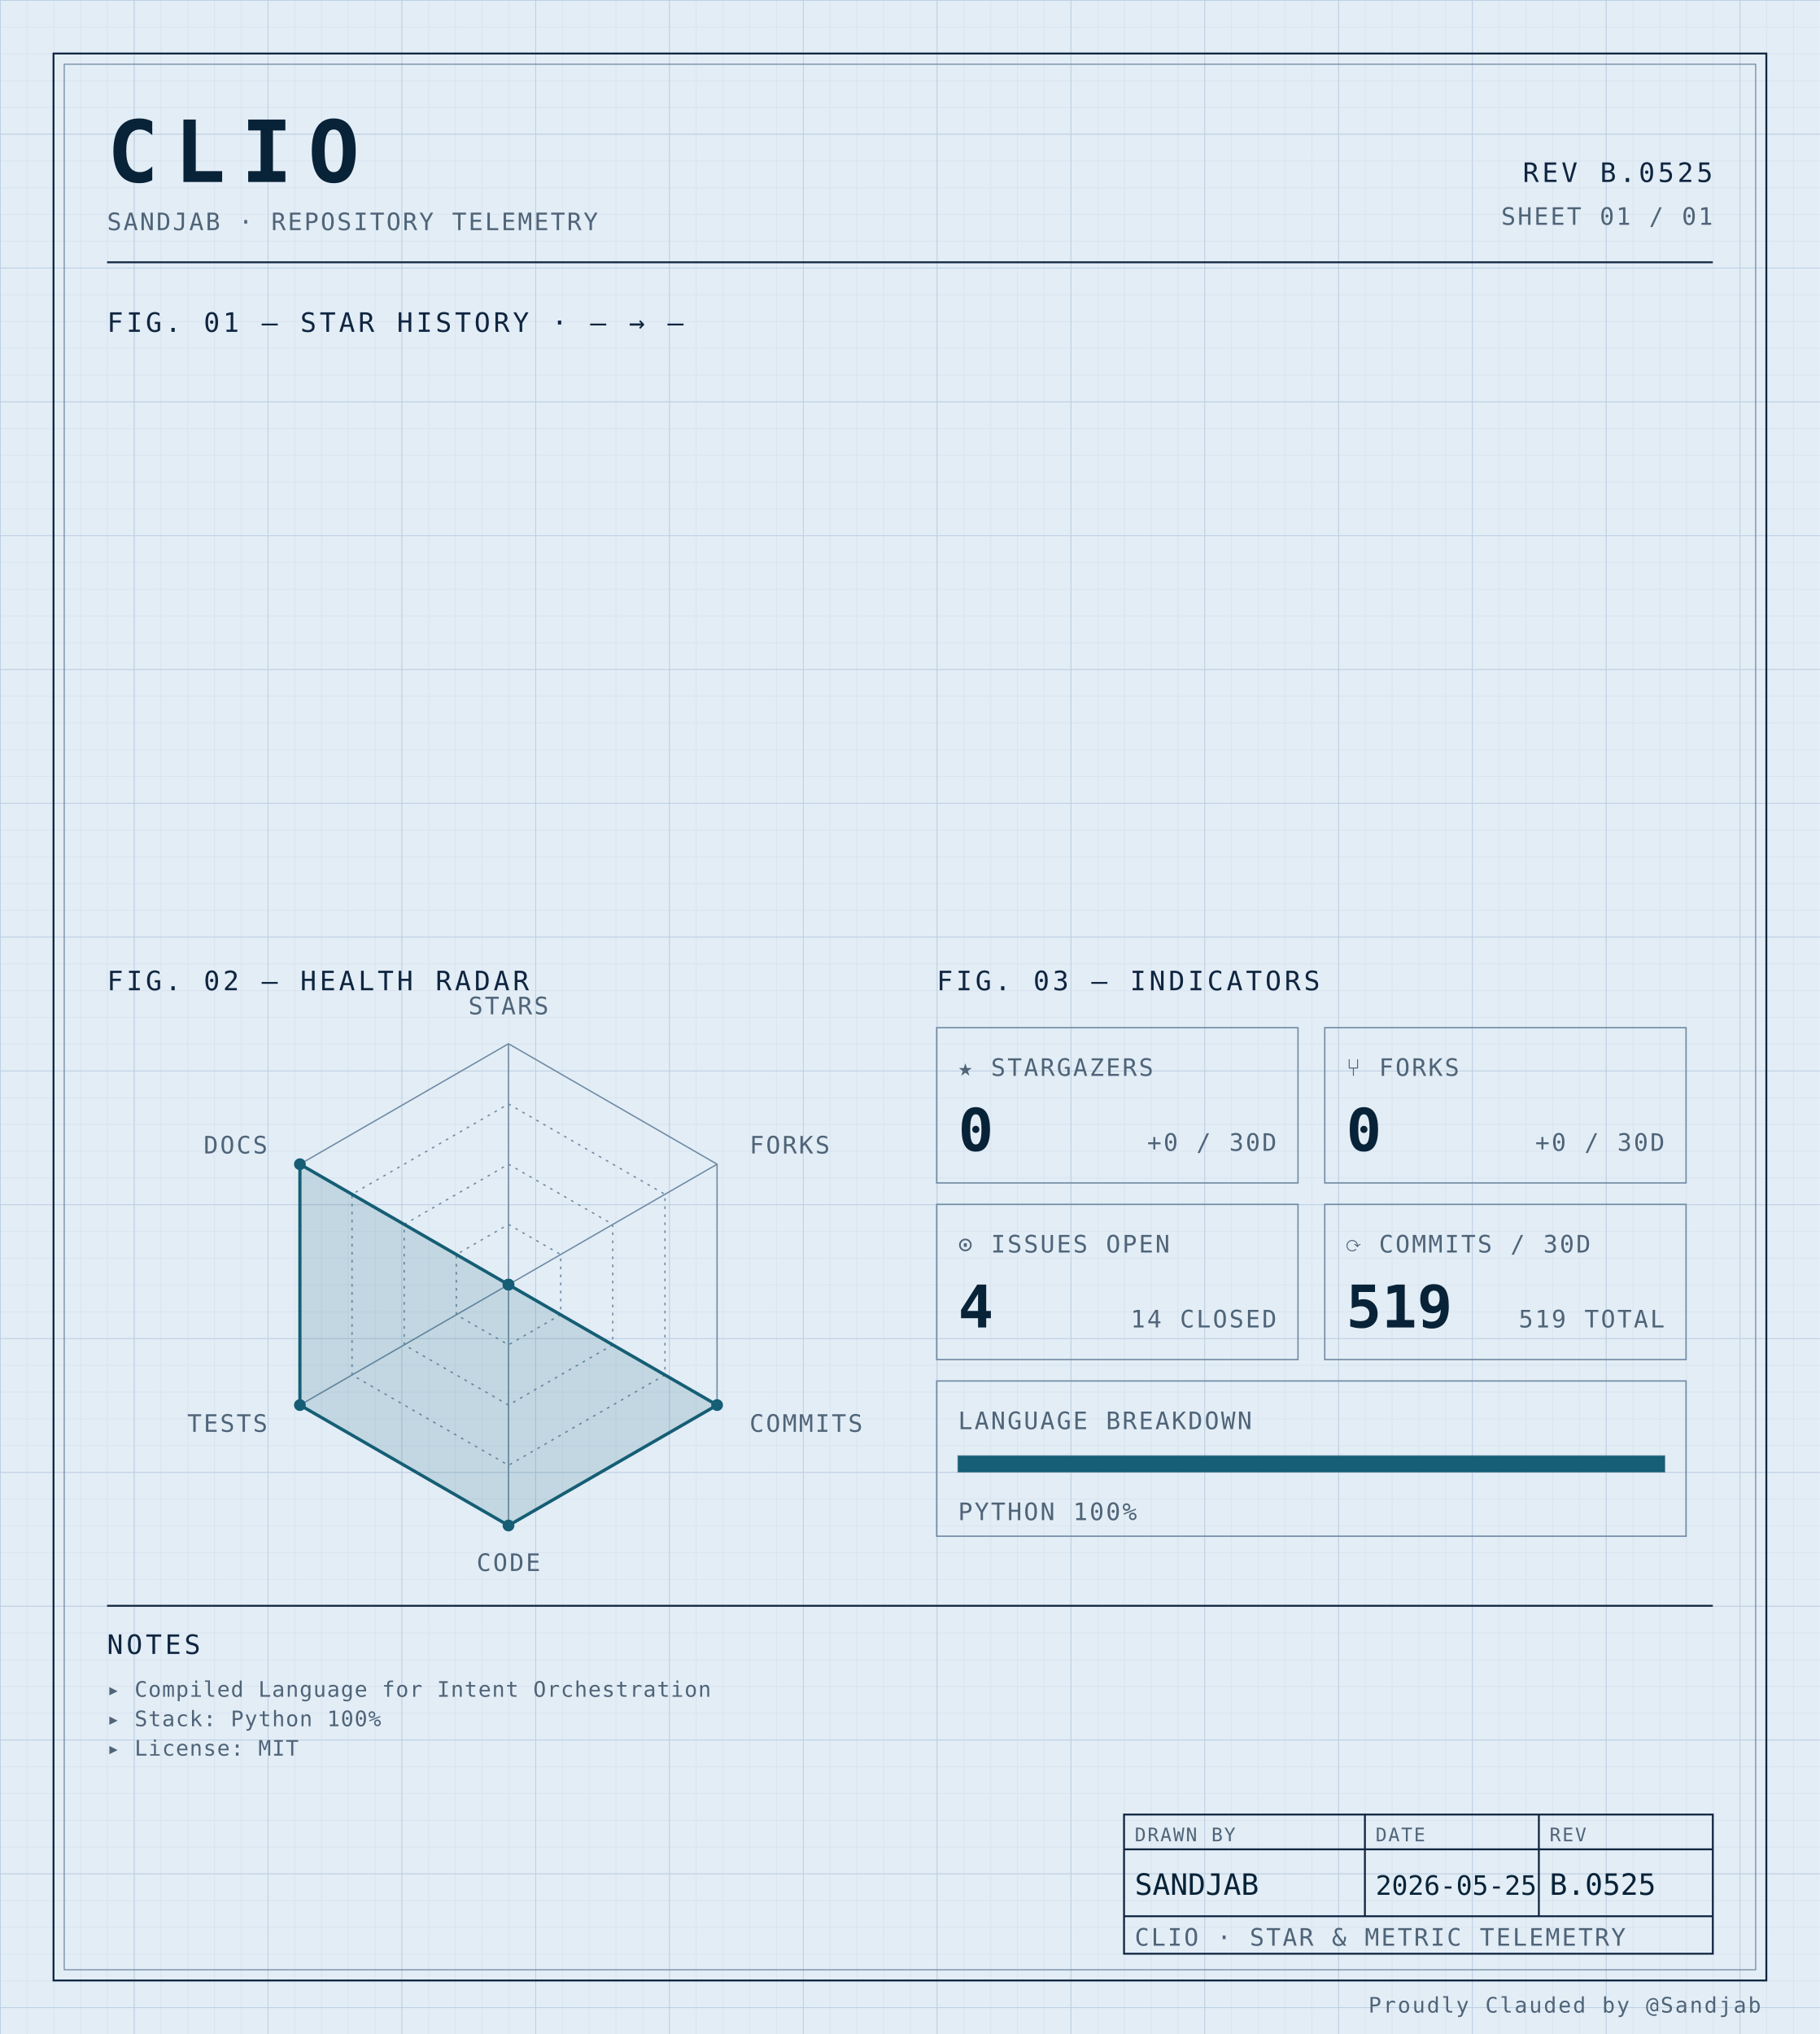
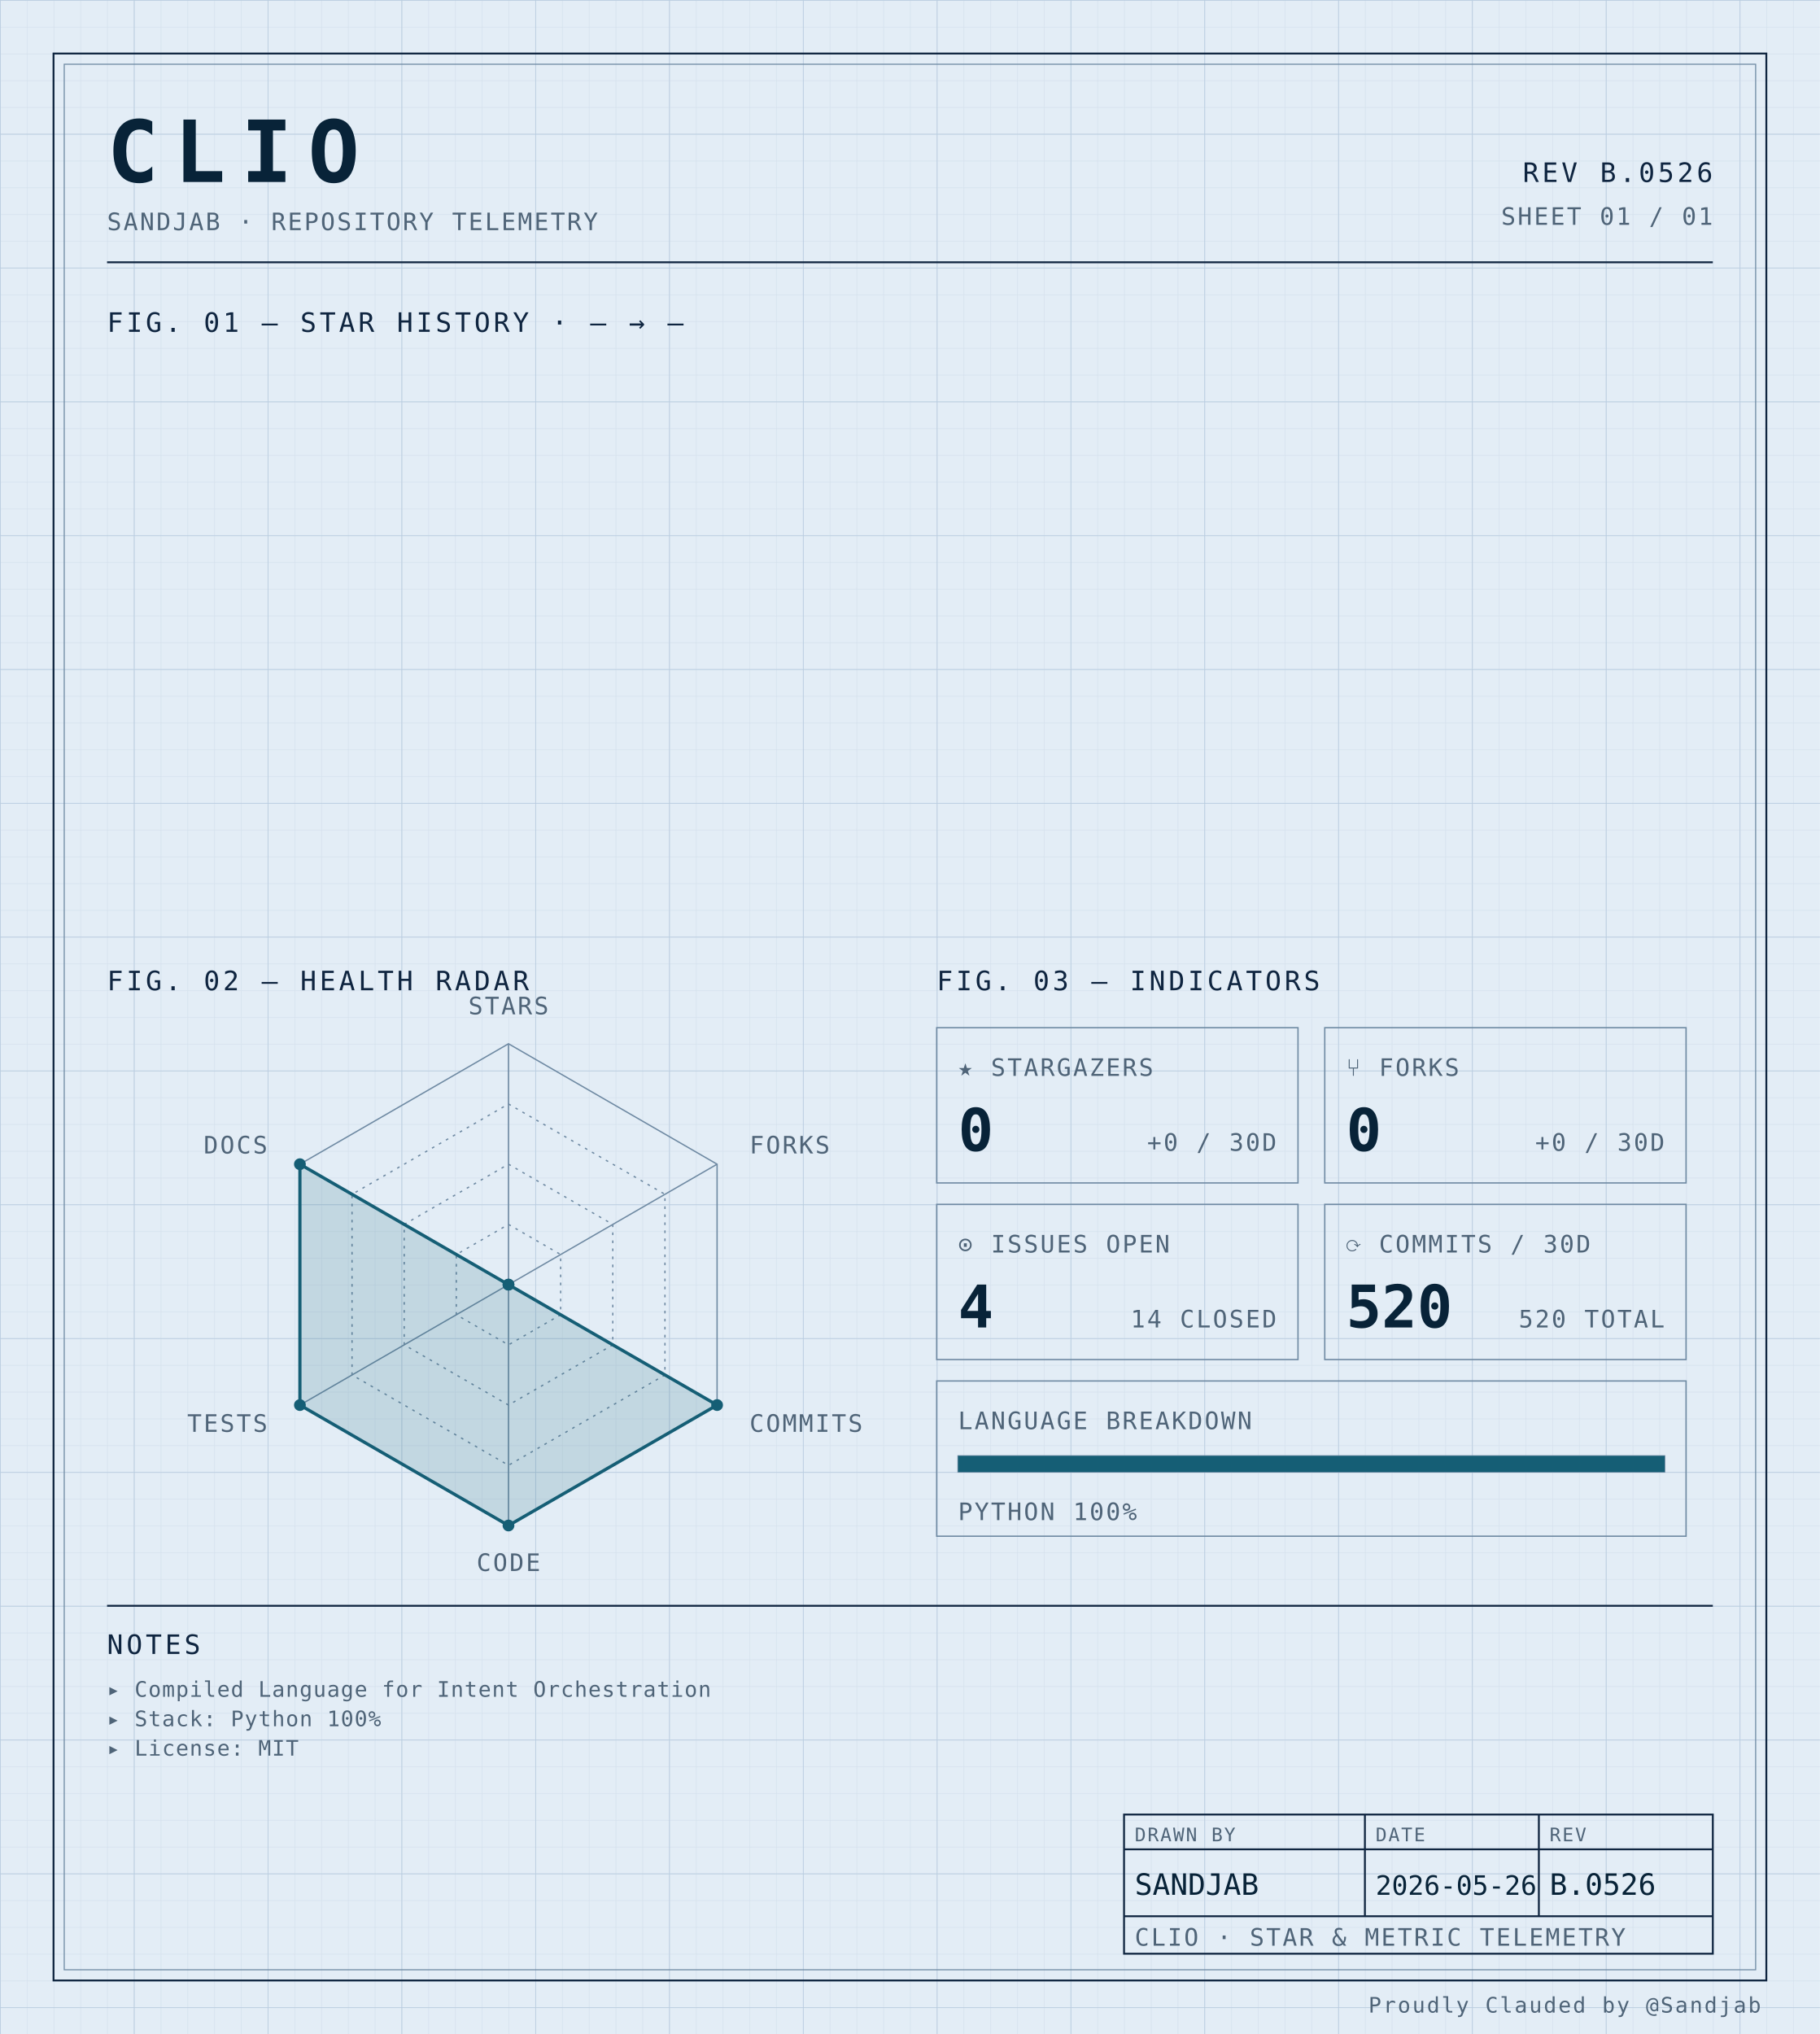
<svg xmlns="http://www.w3.org/2000/svg" width="100%" viewBox="0 0 680 760" role="img">
  <defs>
    <pattern id="grid-fine" width="10" height="10" patternUnits="userSpaceOnUse">
      <path d="M10 0H0V10" fill="none" stroke="#d4e0ec" stroke-width="0.4" />
    </pattern>
    <pattern id="grid-major" width="50" height="50" patternUnits="userSpaceOnUse">
      <path d="M50 0H0V50" fill="none" stroke="#b8cce0" stroke-width="0.5" />
    </pattern>
  </defs>
  <rect x="0" y="0" width="680" height="760" fill="#e3edf6" />
  <rect x="0" y="0" width="680" height="760" fill="url(#grid-fine)" />
  <rect x="0" y="0" width="680" height="760" fill="url(#grid-major)" />
  <rect x="20" y="20" width="640" height="720" fill="none" stroke="#0f2540" stroke-width="0.7" />
  <rect x="24" y="24" width="632" height="712" fill="none" stroke="#6f8aa3" stroke-width="0.4" />
  <text x="40" y="68" font-family="ui-monospace, 'SF Mono', 'JetBrains Mono', 'Cascadia Code', Consolas, monospace" font-size="32" font-weight="700" fill="#082338" text-anchor="start" letter-spacing="0.18em">CLIO</text>
  <text x="40" y="86" font-family="ui-monospace, 'SF Mono', 'JetBrains Mono', 'Cascadia Code', Consolas, monospace" font-size="9" font-weight="400" fill="#4f6478" text-anchor="start" letter-spacing="0.08em">SANDJAB · REPOSITORY TELEMETRY</text>
-   <text x="640" y="68" font-family="ui-monospace, 'SF Mono', 'JetBrains Mono', 'Cascadia Code', Consolas, monospace" font-size="10" font-weight="400" fill="#0f2540" text-anchor="end" letter-spacing="0.12em">REV B.0525</text>
+   <text x="640" y="68" font-family="ui-monospace, 'SF Mono', 'JetBrains Mono', 'Cascadia Code', Consolas, monospace" font-size="10" font-weight="400" fill="#0f2540" text-anchor="end" letter-spacing="0.12em">REV B.0526</text>
  <text x="640" y="84" font-family="ui-monospace, 'SF Mono', 'JetBrains Mono', 'Cascadia Code', Consolas, monospace" font-size="9" font-weight="400" fill="#4f6478" text-anchor="end" letter-spacing="0.08em">SHEET 01 / 01</text>
  <line x1="40" y1="98" x2="640" y2="98" stroke="#0f2540" stroke-width="0.7" />
  <text x="40" y="124" font-family="ui-monospace, 'SF Mono', 'JetBrains Mono', 'Cascadia Code', Consolas, monospace" font-size="10" font-weight="400" fill="#0f2540" text-anchor="start" letter-spacing="0.12em">FIG. 01 — STAR HISTORY · — → —</text>
  <text x="40" y="370" font-family="ui-monospace, 'SF Mono', 'JetBrains Mono', 'Cascadia Code', Consolas, monospace" font-size="10" font-weight="400" fill="#0f2540" text-anchor="start" letter-spacing="0.12em">FIG. 02 — HEALTH RADAR</text>
  <g transform="translate(190 480)">
    <polygon points="0.00,-90.00 77.94,-45.00 77.94,45.00 0.00,90.00 -77.94,45.00 -77.94,-45.00" fill="none" stroke="#6f8aa3" stroke-width="0.5" />
    <polygon points="0.00,-67.50 58.46,-33.75 58.46,33.75 0.00,67.50 -58.46,33.75 -58.46,-33.75" fill="none" stroke="#6f8aa3" stroke-width="0.5" stroke-dasharray="1,2" />
    <polygon points="0.00,-45.00 38.97,-22.50 38.97,22.50 0.00,45.00 -38.97,22.50 -38.97,-22.50" fill="none" stroke="#6f8aa3" stroke-width="0.5" stroke-dasharray="1,2" />
    <polygon points="0.00,-22.50 19.49,-11.25 19.49,11.25 0.00,22.50 -19.49,11.25 -19.49,-11.25" fill="none" stroke="#6f8aa3" stroke-width="0.5" stroke-dasharray="1,2" />
    <line x1="0" y1="0" x2="0.00" y2="-90.00" stroke="#6f8aa3" stroke-width="0.5" />
    <line x1="0" y1="0" x2="77.94" y2="-45.00" stroke="#6f8aa3" stroke-width="0.5" />
    <line x1="0" y1="0" x2="77.94" y2="45.00" stroke="#6f8aa3" stroke-width="0.5" />
    <line x1="0" y1="0" x2="0.00" y2="90.00" stroke="#6f8aa3" stroke-width="0.5" />
    <line x1="0" y1="0" x2="-77.94" y2="45.00" stroke="#6f8aa3" stroke-width="0.5" />
    <line x1="0" y1="0" x2="-77.94" y2="-45.00" stroke="#6f8aa3" stroke-width="0.5" />
    <polygon points="0.00,0.00 0.00,0.00 77.94,45.00 0.00,90.00 -77.94,45.00 -77.94,-45.00" fill="#155e75" fill-opacity="0.16" stroke="#155e75" stroke-width="1.2" />
    <circle cx="0.00" cy="0.00" r="2.2" fill="#155e75" />
    <circle cx="0.00" cy="0.00" r="2.2" fill="#155e75" />
    <circle cx="77.94" cy="45.00" r="2.2" fill="#155e75" />
    <circle cx="0.00" cy="90.00" r="2.2" fill="#155e75" />
    <circle cx="-77.94" cy="45.00" r="2.2" fill="#155e75" />
    <circle cx="-77.94" cy="-45.00" r="2.2" fill="#155e75" />
    <text x="6.3681633555662356e-15" y="-101" font-family="ui-monospace, 'SF Mono', 'JetBrains Mono', 'Cascadia Code', Consolas, monospace" font-size="9" font-weight="400" fill="#4f6478" text-anchor="middle" letter-spacing="0.08em">STARS</text>
    <text x="90.067" y="-49" font-family="ui-monospace, 'SF Mono', 'JetBrains Mono', 'Cascadia Code', Consolas, monospace" font-size="9" font-weight="400" fill="#4f6478" text-anchor="start" letter-spacing="0.08em">FORKS</text>
    <text x="90.067" y="55" font-family="ui-monospace, 'SF Mono', 'JetBrains Mono', 'Cascadia Code', Consolas, monospace" font-size="9" font-weight="400" fill="#4f6478" text-anchor="start" letter-spacing="0.08em">COMMITS</text>
    <text x="6.3681633555662356e-15" y="107" font-family="ui-monospace, 'SF Mono', 'JetBrains Mono', 'Cascadia Code', Consolas, monospace" font-size="9" font-weight="400" fill="#4f6478" text-anchor="middle" letter-spacing="0.08em">CODE</text>
    <text x="-90.067" y="55" font-family="ui-monospace, 'SF Mono', 'JetBrains Mono', 'Cascadia Code', Consolas, monospace" font-size="9" font-weight="400" fill="#4f6478" text-anchor="end" letter-spacing="0.08em">TESTS</text>
    <text x="-90.067" y="-49" font-family="ui-monospace, 'SF Mono', 'JetBrains Mono', 'Cascadia Code', Consolas, monospace" font-size="9" font-weight="400" fill="#4f6478" text-anchor="end" letter-spacing="0.08em">DOCS</text>
  </g>
  <text x="350" y="370" font-family="ui-monospace, 'SF Mono', 'JetBrains Mono', 'Cascadia Code', Consolas, monospace" font-size="10" font-weight="400" fill="#0f2540" text-anchor="start" letter-spacing="0.12em">FIG. 03 — INDICATORS</text>
  <rect x="350" y="384" width="135" height="58" fill="none" stroke="#6f8aa3" stroke-width="0.5" />
  <text x="358" y="402" font-family="ui-monospace, 'SF Mono', 'JetBrains Mono', 'Cascadia Code', Consolas, monospace" font-size="9" font-weight="400" fill="#4f6478" text-anchor="start" letter-spacing="0.08em">★ STARGAZERS</text>
  <text x="358" y="430" font-family="ui-monospace, 'SF Mono', 'JetBrains Mono', 'Cascadia Code', Consolas, monospace" font-size="22" font-weight="700" fill="#082338" text-anchor="start" letter-spacing="normal">0</text>
  <text x="477" y="430" font-family="ui-monospace, 'SF Mono', 'JetBrains Mono', 'Cascadia Code', Consolas, monospace" font-size="9" font-weight="400" fill="#4f6478" text-anchor="end" letter-spacing="0.08em">+0 / 30D</text>
  <rect x="495" y="384" width="135" height="58" fill="none" stroke="#6f8aa3" stroke-width="0.5" />
  <text x="503" y="402" font-family="ui-monospace, 'SF Mono', 'JetBrains Mono', 'Cascadia Code', Consolas, monospace" font-size="9" font-weight="400" fill="#4f6478" text-anchor="start" letter-spacing="0.08em">⑂ FORKS</text>
  <text x="503" y="430" font-family="ui-monospace, 'SF Mono', 'JetBrains Mono', 'Cascadia Code', Consolas, monospace" font-size="22" font-weight="700" fill="#082338" text-anchor="start" letter-spacing="normal">0</text>
  <text x="622" y="430" font-family="ui-monospace, 'SF Mono', 'JetBrains Mono', 'Cascadia Code', Consolas, monospace" font-size="9" font-weight="400" fill="#4f6478" text-anchor="end" letter-spacing="0.08em">+0 / 30D</text>
  <rect x="350" y="450" width="135" height="58" fill="none" stroke="#6f8aa3" stroke-width="0.5" />
  <text x="358" y="468" font-family="ui-monospace, 'SF Mono', 'JetBrains Mono', 'Cascadia Code', Consolas, monospace" font-size="9" font-weight="400" fill="#4f6478" text-anchor="start" letter-spacing="0.08em">⊙ ISSUES OPEN</text>
  <text x="358" y="496" font-family="ui-monospace, 'SF Mono', 'JetBrains Mono', 'Cascadia Code', Consolas, monospace" font-size="22" font-weight="700" fill="#082338" text-anchor="start" letter-spacing="normal">4</text>
  <text x="477" y="496" font-family="ui-monospace, 'SF Mono', 'JetBrains Mono', 'Cascadia Code', Consolas, monospace" font-size="9" font-weight="400" fill="#4f6478" text-anchor="end" letter-spacing="0.08em">14 CLOSED</text>
  <rect x="495" y="450" width="135" height="58" fill="none" stroke="#6f8aa3" stroke-width="0.5" />
  <text x="503" y="468" font-family="ui-monospace, 'SF Mono', 'JetBrains Mono', 'Cascadia Code', Consolas, monospace" font-size="9" font-weight="400" fill="#4f6478" text-anchor="start" letter-spacing="0.08em">⟳ COMMITS / 30D</text>
-   <text x="503" y="496" font-family="ui-monospace, 'SF Mono', 'JetBrains Mono', 'Cascadia Code', Consolas, monospace" font-size="22" font-weight="700" fill="#082338" text-anchor="start" letter-spacing="normal">519</text>
-   <text x="622" y="496" font-family="ui-monospace, 'SF Mono', 'JetBrains Mono', 'Cascadia Code', Consolas, monospace" font-size="9" font-weight="400" fill="#4f6478" text-anchor="end" letter-spacing="0.08em">519 TOTAL</text>
+   <text x="503" y="496" font-family="ui-monospace, 'SF Mono', 'JetBrains Mono', 'Cascadia Code', Consolas, monospace" font-size="22" font-weight="700" fill="#082338" text-anchor="start" letter-spacing="normal">520</text>
+   <text x="622" y="496" font-family="ui-monospace, 'SF Mono', 'JetBrains Mono', 'Cascadia Code', Consolas, monospace" font-size="9" font-weight="400" fill="#4f6478" text-anchor="end" letter-spacing="0.08em">520 TOTAL</text>
  <rect x="350" y="516" width="280" height="58" fill="none" stroke="#6f8aa3" stroke-width="0.5" />
  <text x="358" y="534" font-family="ui-monospace, 'SF Mono', 'JetBrains Mono', 'Cascadia Code', Consolas, monospace" font-size="9" font-weight="400" fill="#4f6478" text-anchor="start" letter-spacing="0.08em">LANGUAGE BREAKDOWN</text>
  <rect x="358" y="544" width="264" height="6" fill="none" stroke="#6f8aa3" stroke-width="0.5" />
  <rect x="358" y="544" width="264.00" height="6" fill="#155e75" />
  <text x="358" y="568" font-family="ui-monospace, 'SF Mono', 'JetBrains Mono', 'Cascadia Code', Consolas, monospace" font-size="9" font-weight="400" fill="#4f6478" text-anchor="start" letter-spacing="0.08em">PYTHON 100%</text>
  <line x1="40" y1="600" x2="640" y2="600" stroke="#0f2540" stroke-width="0.7" />
  <text x="40" y="618" font-family="ui-monospace, 'SF Mono', 'JetBrains Mono', 'Cascadia Code', Consolas, monospace" font-size="10" font-weight="400" fill="#0f2540" text-anchor="start" letter-spacing="0.12em">NOTES</text>
  <text x="40" y="634" font-family="ui-monospace, 'SF Mono', 'JetBrains Mono', 'Cascadia Code', Consolas, monospace" font-size="8" font-weight="400" fill="#4f6478" text-anchor="start" letter-spacing="0.04em">▸ Compiled Language for Intent Orchestration</text>
  <text x="40" y="645" font-family="ui-monospace, 'SF Mono', 'JetBrains Mono', 'Cascadia Code', Consolas, monospace" font-size="8" font-weight="400" fill="#4f6478" text-anchor="start" letter-spacing="0.04em">▸ Stack: Python 100%</text>
  <text x="40" y="656" font-family="ui-monospace, 'SF Mono', 'JetBrains Mono', 'Cascadia Code', Consolas, monospace" font-size="8" font-weight="400" fill="#4f6478" text-anchor="start" letter-spacing="0.04em">▸ License: MIT</text>
  <rect x="420" y="678" width="220" height="52" fill="none" stroke="#0f2540" stroke-width="0.7" />
  <line x1="420" y1="691" x2="640" y2="691" stroke="#0f2540" stroke-width="0.7" />
  <line x1="420" y1="716" x2="640" y2="716" stroke="#0f2540" stroke-width="0.7" />
  <line x1="510" y1="678" x2="510" y2="716" stroke="#0f2540" stroke-width="0.7" />
  <line x1="575" y1="678" x2="575" y2="716" stroke="#0f2540" stroke-width="0.7" />
  <text x="424" y="688" font-family="ui-monospace, 'SF Mono', 'JetBrains Mono', 'Cascadia Code', Consolas, monospace" font-size="7" font-weight="400" fill="#4f6478" text-anchor="start" letter-spacing="0.08em">DRAWN BY</text>
  <text x="514" y="688" font-family="ui-monospace, 'SF Mono', 'JetBrains Mono', 'Cascadia Code', Consolas, monospace" font-size="7" font-weight="400" fill="#4f6478" text-anchor="start" letter-spacing="0.08em">DATE</text>
  <text x="579" y="688" font-family="ui-monospace, 'SF Mono', 'JetBrains Mono', 'Cascadia Code', Consolas, monospace" font-size="7" font-weight="400" fill="#4f6478" text-anchor="start" letter-spacing="0.08em">REV</text>
  <text x="424" y="708" font-family="ui-monospace, 'SF Mono', 'JetBrains Mono', 'Cascadia Code', Consolas, monospace" font-size="11" font-weight="400" fill="#082338" text-anchor="start" letter-spacing="normal">SANDJAB</text>
-   <text x="514" y="708" font-family="ui-monospace, 'SF Mono', 'JetBrains Mono', 'Cascadia Code', Consolas, monospace" font-size="10" font-weight="400" fill="#082338" text-anchor="start" letter-spacing="normal">2026-05-25</text>
-   <text x="579" y="708" font-family="ui-monospace, 'SF Mono', 'JetBrains Mono', 'Cascadia Code', Consolas, monospace" font-size="11" font-weight="400" fill="#082338" text-anchor="start" letter-spacing="normal">B.0525</text>
+   <text x="514" y="708" font-family="ui-monospace, 'SF Mono', 'JetBrains Mono', 'Cascadia Code', Consolas, monospace" font-size="10" font-weight="400" fill="#082338" text-anchor="start" letter-spacing="normal">2026-05-26</text>
+   <text x="579" y="708" font-family="ui-monospace, 'SF Mono', 'JetBrains Mono', 'Cascadia Code', Consolas, monospace" font-size="11" font-weight="400" fill="#082338" text-anchor="start" letter-spacing="normal">B.0526</text>
  <text x="424" y="727" font-family="ui-monospace, 'SF Mono', 'JetBrains Mono', 'Cascadia Code', Consolas, monospace" font-size="9" font-weight="400" fill="#4f6478" text-anchor="start" letter-spacing="0.08em">CLIO · STAR &amp; METRIC TELEMETRY</text>
  <text x="658" y="752" font-family="ui-monospace, 'SF Mono', 'JetBrains Mono', 'Cascadia Code', Consolas, monospace" font-size="8" font-weight="400" fill="#4f6478" text-anchor="end" letter-spacing="0.08em">Proudly Clauded by @Sandjab</text>
</svg>
